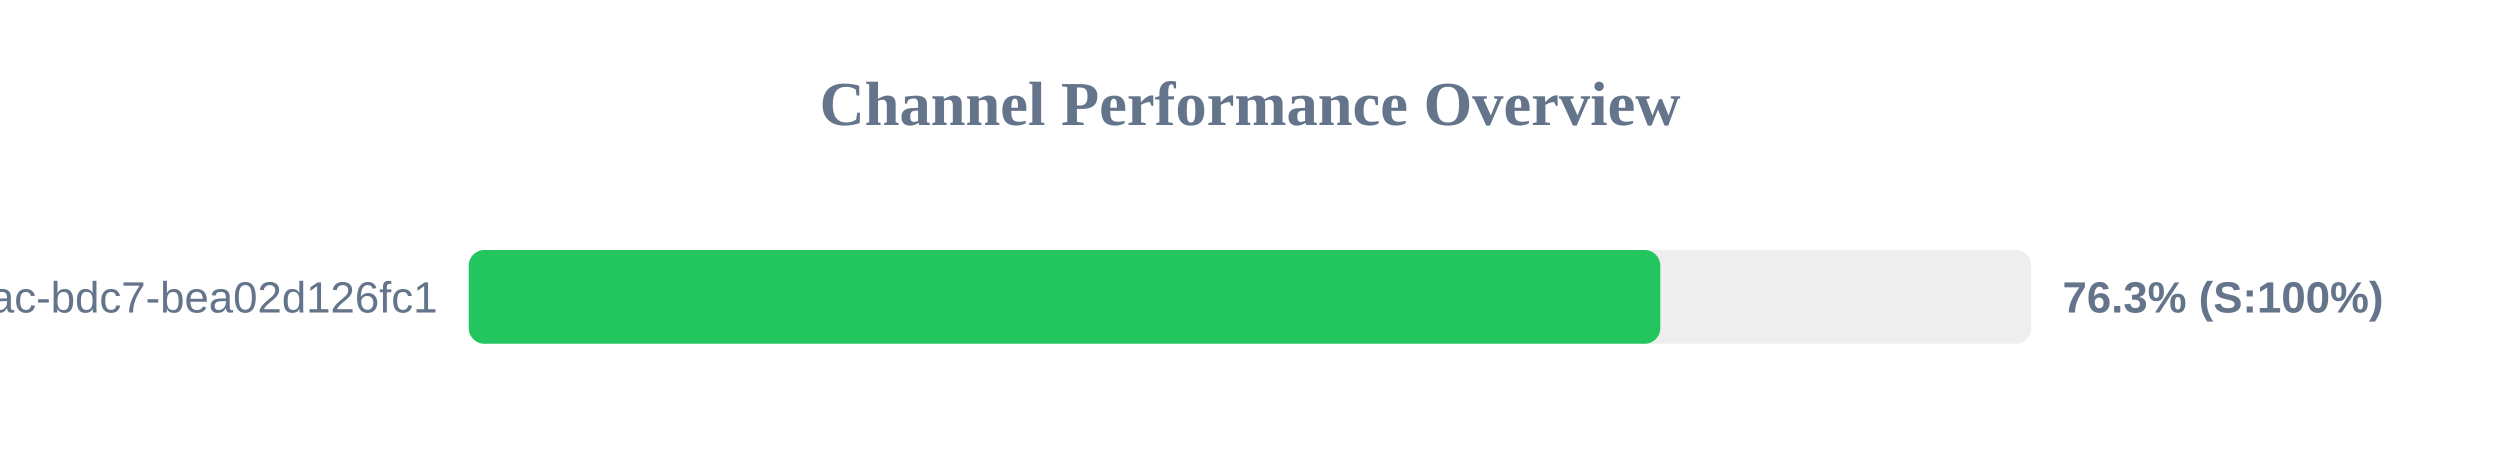
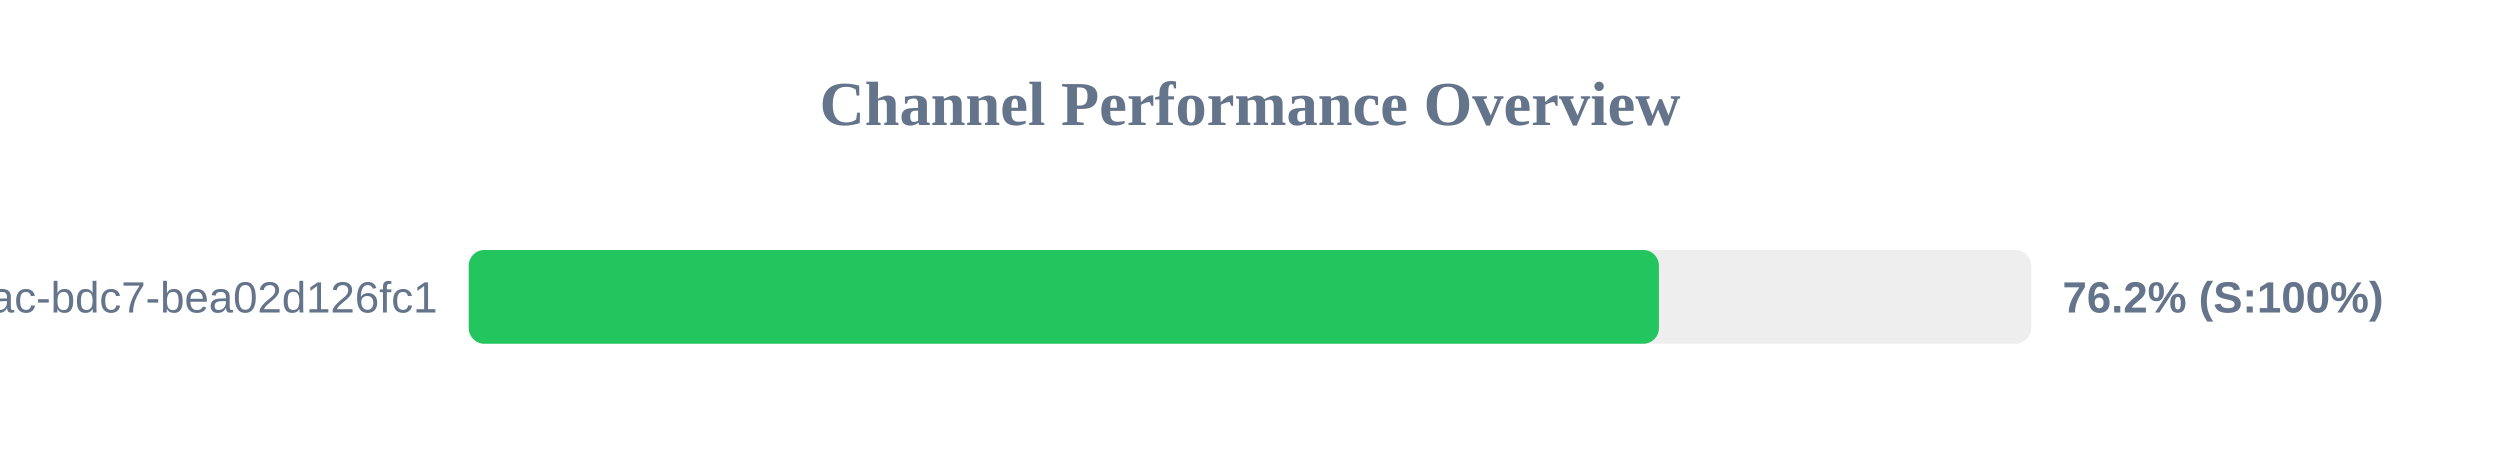
<svg xmlns="http://www.w3.org/2000/svg" width="800" height="150" version="1.1">
  <style>
        .row { font: 14px Arial; fill: #64748b; }
        .score { font: bold 14px Arial; fill: #64748b; }
    </style>
  <text x="400" y="40" text-anchor="middle" font-size="20px" font-weight="bold" fill="#64748b">Channel Performance Overview</text>
  <rect x="150" y="80" width="500" height="30" fill="#eee" rx="5" />
-   <rect x="150" y="80" width="381.3" height="30" fill="#22c55e" rx="5" />
+   <rect x="150" y="80" width="380.85" height="30" fill="#22c55e" rx="5" />
  <text x="140" y="100" text-anchor="end" class="row">?uuid=e31ad3e6-e341-42ac-bdc7-bea02d126fc1</text>
-   <text x="660" y="100" text-anchor="start" class="score">76.3% (S:100%)</text>
+   <text x="660" y="100" text-anchor="start" class="score">76.2% (S:100%)</text>
</svg>
